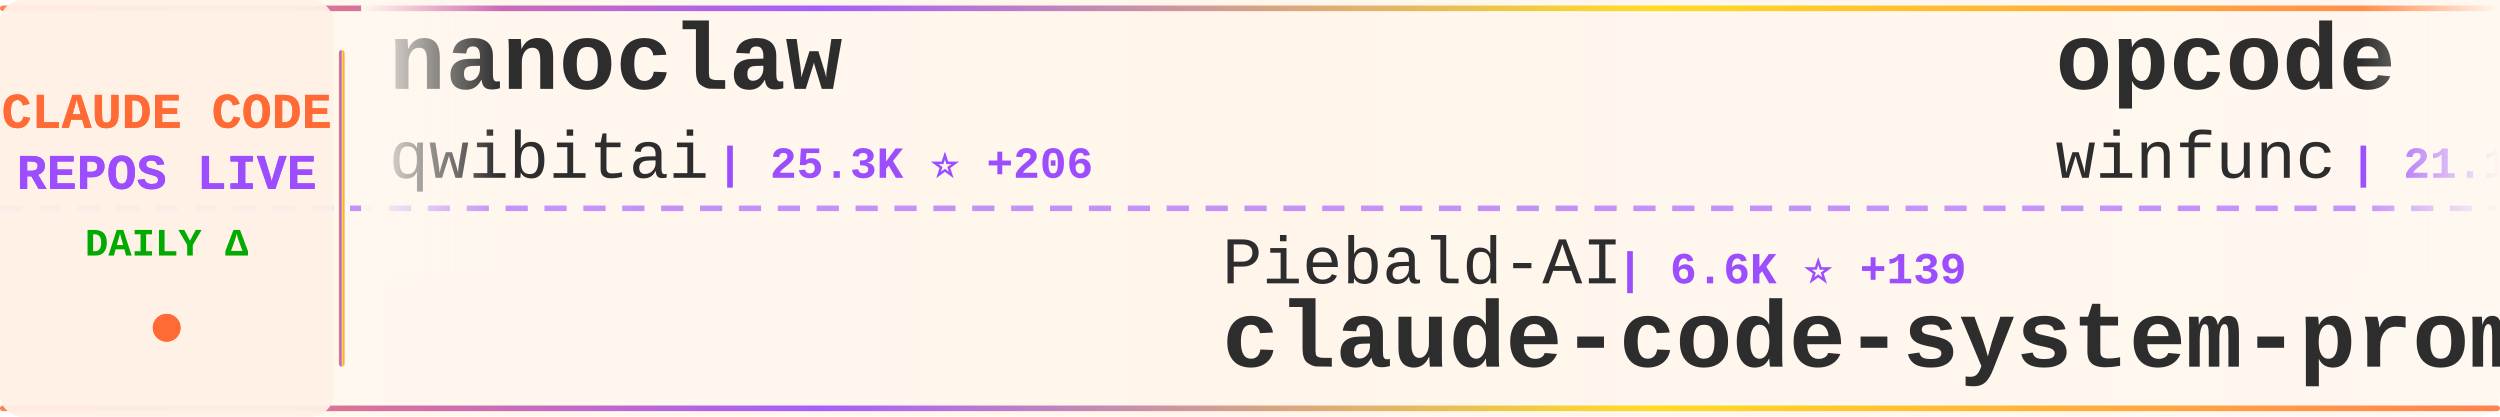
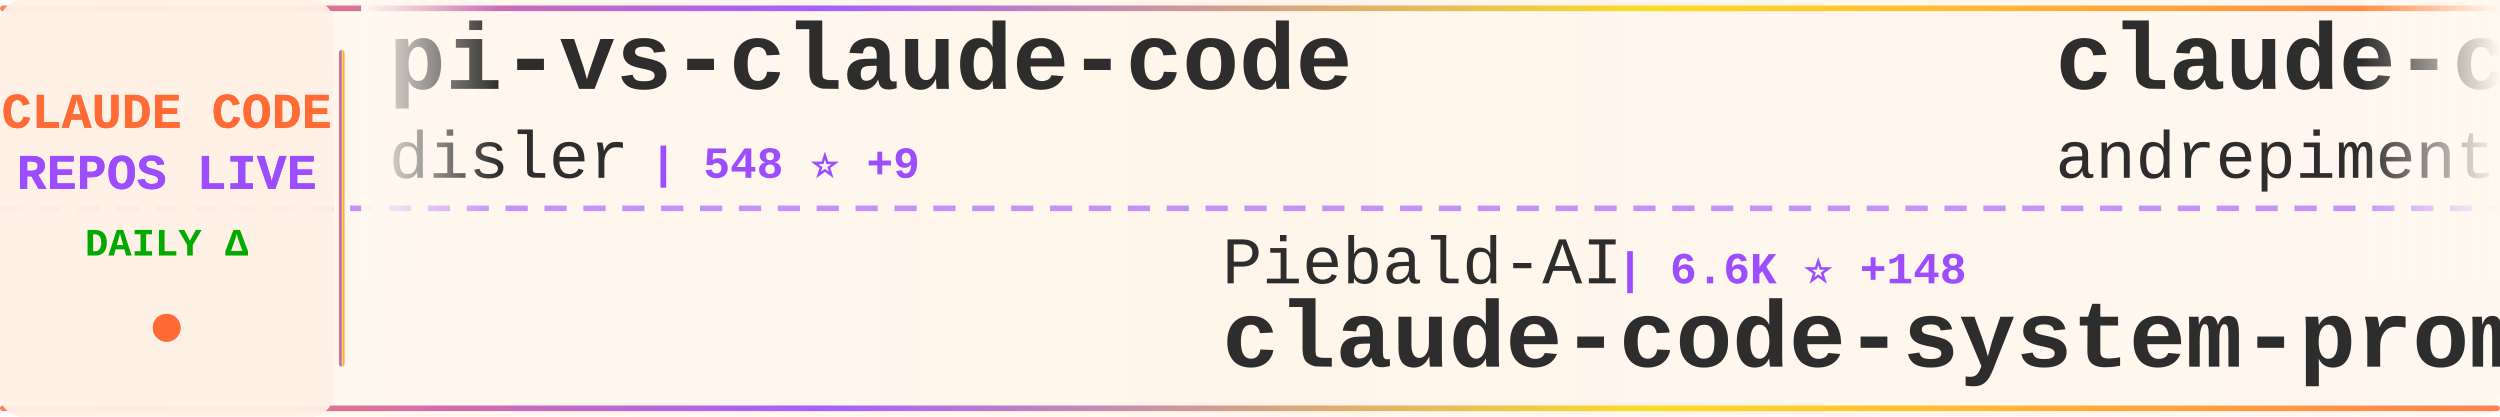
<svg xmlns="http://www.w3.org/2000/svg" width="900" height="150">
  <defs>
    <linearGradient id="tickerBg" x1="0%" y1="0%" x2="100%" y2="0%">
      <stop offset="0%" style="stop-color:#fff8f0;stop-opacity:0.98" />
      <stop offset="50%" style="stop-color:#fff5eb;stop-opacity:1" />
      <stop offset="100%" style="stop-color:#fff8f0;stop-opacity:0.98" />
    </linearGradient>
    <linearGradient id="borderGrad" x1="0%" y1="0%" x2="100%" y2="0%">
      <stop offset="0%" style="stop-color:#FF6B35;stop-opacity:0.85">
        <animate attributeName="stop-opacity" values="0.85;1;0.85" dur="2s" repeatCount="indefinite" />
      </stop>
      <stop offset="33%" style="stop-color:#9C4EFF;stop-opacity:0.9">
        <animate attributeName="stop-opacity" values="0.9;1;0.9" dur="2.2s" repeatCount="indefinite" />
      </stop>
      <stop offset="66%" style="stop-color:#FFD700;stop-opacity:0.85">
        <animate attributeName="stop-opacity" values="0.85;1;0.85" dur="1.8s" repeatCount="indefinite" />
      </stop>
      <stop offset="100%" style="stop-color:#FF6B35;stop-opacity:0.85">
        <animate attributeName="stop-opacity" values="0.85;1;0.85" dur="2s" repeatCount="indefinite" />
      </stop>
    </linearGradient>
    <filter id="textGlow">
      <feGaussianBlur stdDeviation="0.15" result="coloredBlur" />
      <feMerge>
        <feMergeNode in="coloredBlur" />
        <feMergeNode in="SourceGraphic" />
      </feMerge>
    </filter>
    <filter id="metricGlow">
      <feGaussianBlur stdDeviation="0.2" result="coloredBlur" />
      <feMerge>
        <feMergeNode in="coloredBlur" />
        <feMergeNode in="SourceGraphic" />
      </feMerge>
    </filter>
    <linearGradient id="leftFade" x1="0%" y1="0%" x2="100%" y2="0%">
      <stop offset="0%" style="stop-color:#fff8f0;stop-opacity:1" />
      <stop offset="100%" style="stop-color:#fff8f0;stop-opacity:0" />
    </linearGradient>
    <linearGradient id="rightFade" x1="0%" y1="0%" x2="100%" y2="0%">
      <stop offset="0%" style="stop-color:#fff8f0;stop-opacity:0" />
      <stop offset="100%" style="stop-color:#fff8f0;stop-opacity:1" />
    </linearGradient>
  </defs>
  <rect width="900" height="150" fill="url(#tickerBg)" rx="8" />
  <rect x="0" y="2" width="900" height="2" fill="url(#borderGrad)" rx="1" />
  <rect x="0" y="146" width="900" height="2" fill="url(#borderGrad)" rx="1" />
  <line x1="0" y1="75" x2="900" y2="75" stroke="#9C4EFF" stroke-width="2" stroke-dasharray="8 6" opacity="0.6" />
  <rect x="0" y="0" width="120" height="150" fill="#fff0e6" opacity="0.95" rx="8" />
  <text x="60" y="46" font-family="'Courier New', monospace" font-size="18" font-weight="bold" fill="#FF6B35" text-anchor="middle" filter="url(#textGlow)">
    CLAUDE CODE
  </text>
  <text x="60" y="68" font-family="'Courier New', monospace" font-size="18" font-weight="bold" fill="#9C4EFF" text-anchor="middle" filter="url(#textGlow)">
    REPOS LIVE
  </text>
  <text x="60" y="92" font-family="'Courier New', monospace" font-size="14" font-weight="bold" fill="#00aa00" text-anchor="middle">
    DAILY Δ
  </text>
  <circle cx="60" cy="118" r="5" fill="#FF6B35" filter="url(#metricGlow)">
    <animate attributeName="r" values="4;6;4" dur="1.5s" repeatCount="indefinite" />
    <animate attributeName="opacity" values="0.6;1;0.6" dur="1.5s" repeatCount="indefinite" />
  </circle>
  <rect x="122" y="18" width="2" height="114" fill="url(#borderGrad)" rx="1" />
  <clipPath id="tickerClip">
    <rect x="130" y="0" width="770" height="150" />
  </clipPath>
  <g clip-path="url(#tickerClip)">
    <g id="tickerItems">
      <animateTransform attributeName="transform" attributeType="XML" type="translate" from="0 0" to="-3000 0" dur="54s" repeatCount="indefinite" />
      <g transform="translate(0, 0)">
-         <text x="140" y="32" font-family="'Courier New', monospace" font-size="34" font-weight="bold" fill="#2d2d2d">nanoclaw</text>
-         <text x="140" y="64" font-family="'Courier New', monospace" font-size="24" font-weight="normal" fill="#2d2d2d" opacity="1.0">qwibitai</text>
-         <text x="258" y="64" font-family="'Courier New', monospace" font-size="16" font-weight="bold" fill="#9C4EFF"> | 25.3K ⭐ +206</text>
+         <text x="140" y="32" font-family="'Courier New', monospace" font-size="34" font-weight="bold" fill="#2d2d2d">pi-vs-claude-code</text>
+         <text x="140" y="64" font-family="'Courier New', monospace" font-size="24" font-weight="normal" fill="#2d2d2d" opacity="1.0">disler</text>
+         <text x="234" y="64" font-family="'Courier New', monospace" font-size="16" font-weight="bold" fill="#9C4EFF"> | 548 ⭐ +9</text>
      </g>
      <g transform="translate(300, 0)">
        <text x="140" y="102" font-family="'Courier New', monospace" font-size="24" font-weight="normal" fill="#2d2d2d" opacity="1.0">Piebald-AI</text>
-         <text x="282" y="102" font-family="'Courier New', monospace" font-size="16" font-weight="bold" fill="#9C4EFF"> | 6.6K ⭐ +139</text>
+         <text x="282" y="102" font-family="'Courier New', monospace" font-size="16" font-weight="bold" fill="#9C4EFF"> | 6.6K ⭐ +148</text>
        <text x="140" y="132" font-family="'Courier New', monospace" font-size="34" font-weight="bold" fill="#2d2d2d">claude-code-system-promp...</text>
      </g>
      <g transform="translate(600, 0)">
-         <text x="140" y="32" font-family="'Courier New', monospace" font-size="34" font-weight="bold" fill="#2d2d2d">opcode</text>
-         <text x="140" y="64" font-family="'Courier New', monospace" font-size="24" font-weight="normal" fill="#2d2d2d" opacity="1.0">winfunc</text>
-         <text x="246" y="64" font-family="'Courier New', monospace" font-size="16" font-weight="bold" fill="#9C4EFF"> | 21.1K ⭐ +15</text>
+         <text x="140" y="32" font-family="'Courier New', monospace" font-size="34" font-weight="bold" fill="#2d2d2d">claude-code-chat</text>
+         <text x="140" y="64" font-family="'Courier New', monospace" font-size="24" font-weight="normal" fill="#2d2d2d" opacity="1.0">andrepimenta</text>
+         <text x="306" y="64" font-family="'Courier New', monospace" font-size="16" font-weight="bold" fill="#9C4EFF"> | 1.0K ⭐</text>
      </g>
      <g transform="translate(900, 0)">
-         <text x="140" y="102" font-family="'Courier New', monospace" font-size="24" font-weight="normal" fill="#2d2d2d" opacity="1.0">zebbern</text>
-         <text x="246" y="102" font-family="'Courier New', monospace" font-size="16" font-weight="bold" fill="#9C4EFF"> | 3.7K ⭐ +10</text>
-         <text x="140" y="132" font-family="'Courier New', monospace" font-size="34" font-weight="bold" fill="#2d2d2d">claude-code-guide</text>
+         <text x="140" y="102" font-family="'Courier New', monospace" font-size="24" font-weight="normal" fill="#2d2d2d" opacity="1.0">PleasePrompto</text>
+         <text x="318" y="102" font-family="'Courier New', monospace" font-size="16" font-weight="bold" fill="#9C4EFF"> | 5.0K ⭐ +56</text>
+         <text x="140" y="132" font-family="'Courier New', monospace" font-size="34" font-weight="bold" fill="#2d2d2d">notebooklm-skill</text>
      </g>
      <g transform="translate(1200, 0)">
-         <text x="140" y="32" font-family="'Courier New', monospace" font-size="34" font-weight="bold" fill="#2d2d2d">superpowers</text>
-         <text x="140" y="64" font-family="'Courier New', monospace" font-size="24" font-weight="normal" fill="#2d2d2d" opacity="1.0">obra</text>
-         <text x="210" y="64" font-family="'Courier New', monospace" font-size="16" font-weight="bold" fill="#9C4EFF"> | 111.2K ⭐ +2.4K</text>
+         <text x="140" y="32" font-family="'Courier New', monospace" font-size="34" font-weight="bold" fill="#2d2d2d">Claude-Code-Usage-Monito...</text>
+         <text x="140" y="64" font-family="'Courier New', monospace" font-size="24" font-weight="normal" fill="#2d2d2d" opacity="1.0">Maciek-roboblog</text>
+         <text x="342" y="64" font-family="'Courier New', monospace" font-size="16" font-weight="bold" fill="#9C4EFF"> | 7.1K ⭐ +30</text>
      </g>
      <g transform="translate(1500, 0)">
-         <text x="140" y="102" font-family="'Courier New', monospace" font-size="24" font-weight="normal" fill="#2d2d2d" opacity="1.0">edmund-io</text>
-         <text x="270" y="102" font-family="'Courier New', monospace" font-size="16" font-weight="bold" fill="#9C4EFF"> | 1.4K ⭐ +2</text>
-         <text x="140" y="132" font-family="'Courier New', monospace" font-size="34" font-weight="bold" fill="#2d2d2d">edmunds-claude-code</text>
+         <text x="140" y="102" font-family="'Courier New', monospace" font-size="24" font-weight="normal" fill="#2d2d2d" opacity="1.0">jarrodwatts</text>
+         <text x="294" y="102" font-family="'Courier New', monospace" font-size="16" font-weight="bold" fill="#9C4EFF"> | 997 ⭐ +2</text>
+         <text x="140" y="132" font-family="'Courier New', monospace" font-size="34" font-weight="bold" fill="#2d2d2d">claude-code-config</text>
      </g>
      <g transform="translate(1800, 0)">
-         <text x="140" y="32" font-family="'Courier New', monospace" font-size="34" font-weight="bold" fill="#2d2d2d">claude-code-requirements...</text>
-         <text x="140" y="64" font-family="'Courier New', monospace" font-size="24" font-weight="normal" fill="#2d2d2d" opacity="1.0">rizethereum</text>
-         <text x="294" y="64" font-family="'Courier New', monospace" font-size="16" font-weight="bold" fill="#9C4EFF"> | 1.8K ⭐ +1</text>
+         <text x="140" y="32" font-family="'Courier New', monospace" font-size="34" font-weight="bold" fill="#2d2d2d">claude-code-spec-workflo...</text>
+         <text x="140" y="64" font-family="'Courier New', monospace" font-size="24" font-weight="normal" fill="#2d2d2d" opacity="1.0">Pimzino</text>
+         <text x="246" y="64" font-family="'Courier New', monospace" font-size="16" font-weight="bold" fill="#9C4EFF"> | 3.6K ⭐ +2</text>
      </g>
      <g transform="translate(2100, 0)">
-         <text x="140" y="102" font-family="'Courier New', monospace" font-size="24" font-weight="normal" fill="#2d2d2d" opacity="1.0">diet103</text>
-         <text x="246" y="102" font-family="'Courier New', monospace" font-size="16" font-weight="bold" fill="#9C4EFF"> | 9.3K ⭐ +10</text>
-         <text x="140" y="132" font-family="'Courier New', monospace" font-size="34" font-weight="bold" fill="#2d2d2d">claude-code-infrastructu...</text>
+         <text x="140" y="102" font-family="'Courier New', monospace" font-size="24" font-weight="normal" fill="#2d2d2d" opacity="1.0">frankbria</text>
+         <text x="270" y="102" font-family="'Courier New', monospace" font-size="16" font-weight="bold" fill="#9C4EFF"> | 8.2K ⭐ +35</text>
+         <text x="140" y="132" font-family="'Courier New', monospace" font-size="34" font-weight="bold" fill="#2d2d2d">ralph-claude-code</text>
      </g>
      <g transform="translate(2400, 0)">
-         <text x="140" y="32" font-family="'Courier New', monospace" font-size="34" font-weight="bold" fill="#2d2d2d">happy</text>
-         <text x="140" y="64" font-family="'Courier New', monospace" font-size="24" font-weight="normal" fill="#2d2d2d" opacity="1.0">slopus</text>
-         <text x="234" y="64" font-family="'Courier New', monospace" font-size="16" font-weight="bold" fill="#9C4EFF"> | 16.1K ⭐ +81</text>
+         <text x="140" y="32" font-family="'Courier New', monospace" font-size="34" font-weight="bold" fill="#2d2d2d">claude-code-mastering</text>
+         <text x="140" y="64" font-family="'Courier New', monospace" font-size="24" font-weight="normal" fill="#2d2d2d" opacity="1.0">revfactory</text>
+         <text x="282" y="64" font-family="'Courier New', monospace" font-size="16" font-weight="bold" fill="#9C4EFF"> | 764 ⭐ +1</text>
      </g>
      <g transform="translate(2700, 0)">
-         <text x="140" y="102" font-family="'Courier New', monospace" font-size="24" font-weight="normal" fill="#2d2d2d" opacity="1.0">lyconear</text>
-         <text x="258" y="102" font-family="'Courier New', monospace" font-size="16" font-weight="bold" fill="#9C4EFF"> | 4 ⭐</text>
-         <text x="140" y="132" font-family="'Courier New', monospace" font-size="34" font-weight="bold" fill="#2d2d2d">Claude-Code</text>
+         <text x="140" y="102" font-family="'Courier New', monospace" font-size="24" font-weight="normal" fill="#2d2d2d" opacity="1.0">shanraisshan</text>
+         <text x="306" y="102" font-family="'Courier New', monospace" font-size="16" font-weight="bold" fill="#9C4EFF"> | 21.9K ⭐ +458</text>
+         <text x="140" y="132" font-family="'Courier New', monospace" font-size="34" font-weight="bold" fill="#2d2d2d">claude-code-best-practic...</text>
      </g>
      <g transform="translate(3000, 0)">
-         <text x="140" y="32" font-family="'Courier New', monospace" font-size="34" font-weight="bold" fill="#2d2d2d">nanoclaw</text>
-         <text x="140" y="64" font-family="'Courier New', monospace" font-size="24" font-weight="normal" fill="#2d2d2d" opacity="1.0">qwibitai</text>
-         <text x="258" y="64" font-family="'Courier New', monospace" font-size="16" font-weight="bold" fill="#9C4EFF"> | 25.3K ⭐ +206</text>
+         <text x="140" y="32" font-family="'Courier New', monospace" font-size="34" font-weight="bold" fill="#2d2d2d">pi-vs-claude-code</text>
+         <text x="140" y="64" font-family="'Courier New', monospace" font-size="24" font-weight="normal" fill="#2d2d2d" opacity="1.0">disler</text>
+         <text x="234" y="64" font-family="'Courier New', monospace" font-size="16" font-weight="bold" fill="#9C4EFF"> | 548 ⭐ +9</text>
      </g>
      <g transform="translate(3300, 0)">
        <text x="140" y="102" font-family="'Courier New', monospace" font-size="24" font-weight="normal" fill="#2d2d2d" opacity="1.0">Piebald-AI</text>
-         <text x="282" y="102" font-family="'Courier New', monospace" font-size="16" font-weight="bold" fill="#9C4EFF"> | 6.6K ⭐ +139</text>
+         <text x="282" y="102" font-family="'Courier New', monospace" font-size="16" font-weight="bold" fill="#9C4EFF"> | 6.6K ⭐ +148</text>
        <text x="140" y="132" font-family="'Courier New', monospace" font-size="34" font-weight="bold" fill="#2d2d2d">claude-code-system-promp...</text>
      </g>
      <g transform="translate(3600, 0)">
-         <text x="140" y="32" font-family="'Courier New', monospace" font-size="34" font-weight="bold" fill="#2d2d2d">opcode</text>
-         <text x="140" y="64" font-family="'Courier New', monospace" font-size="24" font-weight="normal" fill="#2d2d2d" opacity="1.0">winfunc</text>
-         <text x="246" y="64" font-family="'Courier New', monospace" font-size="16" font-weight="bold" fill="#9C4EFF"> | 21.1K ⭐ +15</text>
+         <text x="140" y="32" font-family="'Courier New', monospace" font-size="34" font-weight="bold" fill="#2d2d2d">claude-code-chat</text>
+         <text x="140" y="64" font-family="'Courier New', monospace" font-size="24" font-weight="normal" fill="#2d2d2d" opacity="1.0">andrepimenta</text>
+         <text x="306" y="64" font-family="'Courier New', monospace" font-size="16" font-weight="bold" fill="#9C4EFF"> | 1.0K ⭐</text>
      </g>
      <g transform="translate(3900, 0)">
-         <text x="140" y="102" font-family="'Courier New', monospace" font-size="24" font-weight="normal" fill="#2d2d2d" opacity="1.0">zebbern</text>
-         <text x="246" y="102" font-family="'Courier New', monospace" font-size="16" font-weight="bold" fill="#9C4EFF"> | 3.7K ⭐ +10</text>
-         <text x="140" y="132" font-family="'Courier New', monospace" font-size="34" font-weight="bold" fill="#2d2d2d">claude-code-guide</text>
+         <text x="140" y="102" font-family="'Courier New', monospace" font-size="24" font-weight="normal" fill="#2d2d2d" opacity="1.0">PleasePrompto</text>
+         <text x="318" y="102" font-family="'Courier New', monospace" font-size="16" font-weight="bold" fill="#9C4EFF"> | 5.0K ⭐ +56</text>
+         <text x="140" y="132" font-family="'Courier New', monospace" font-size="34" font-weight="bold" fill="#2d2d2d">notebooklm-skill</text>
      </g>
    </g>
  </g>
  <rect x="130" y="0" width="50" height="100" fill="url(#leftFade)" />
  <rect x="850" y="0" width="50" height="100" fill="url(#rightFade)" />
</svg>
